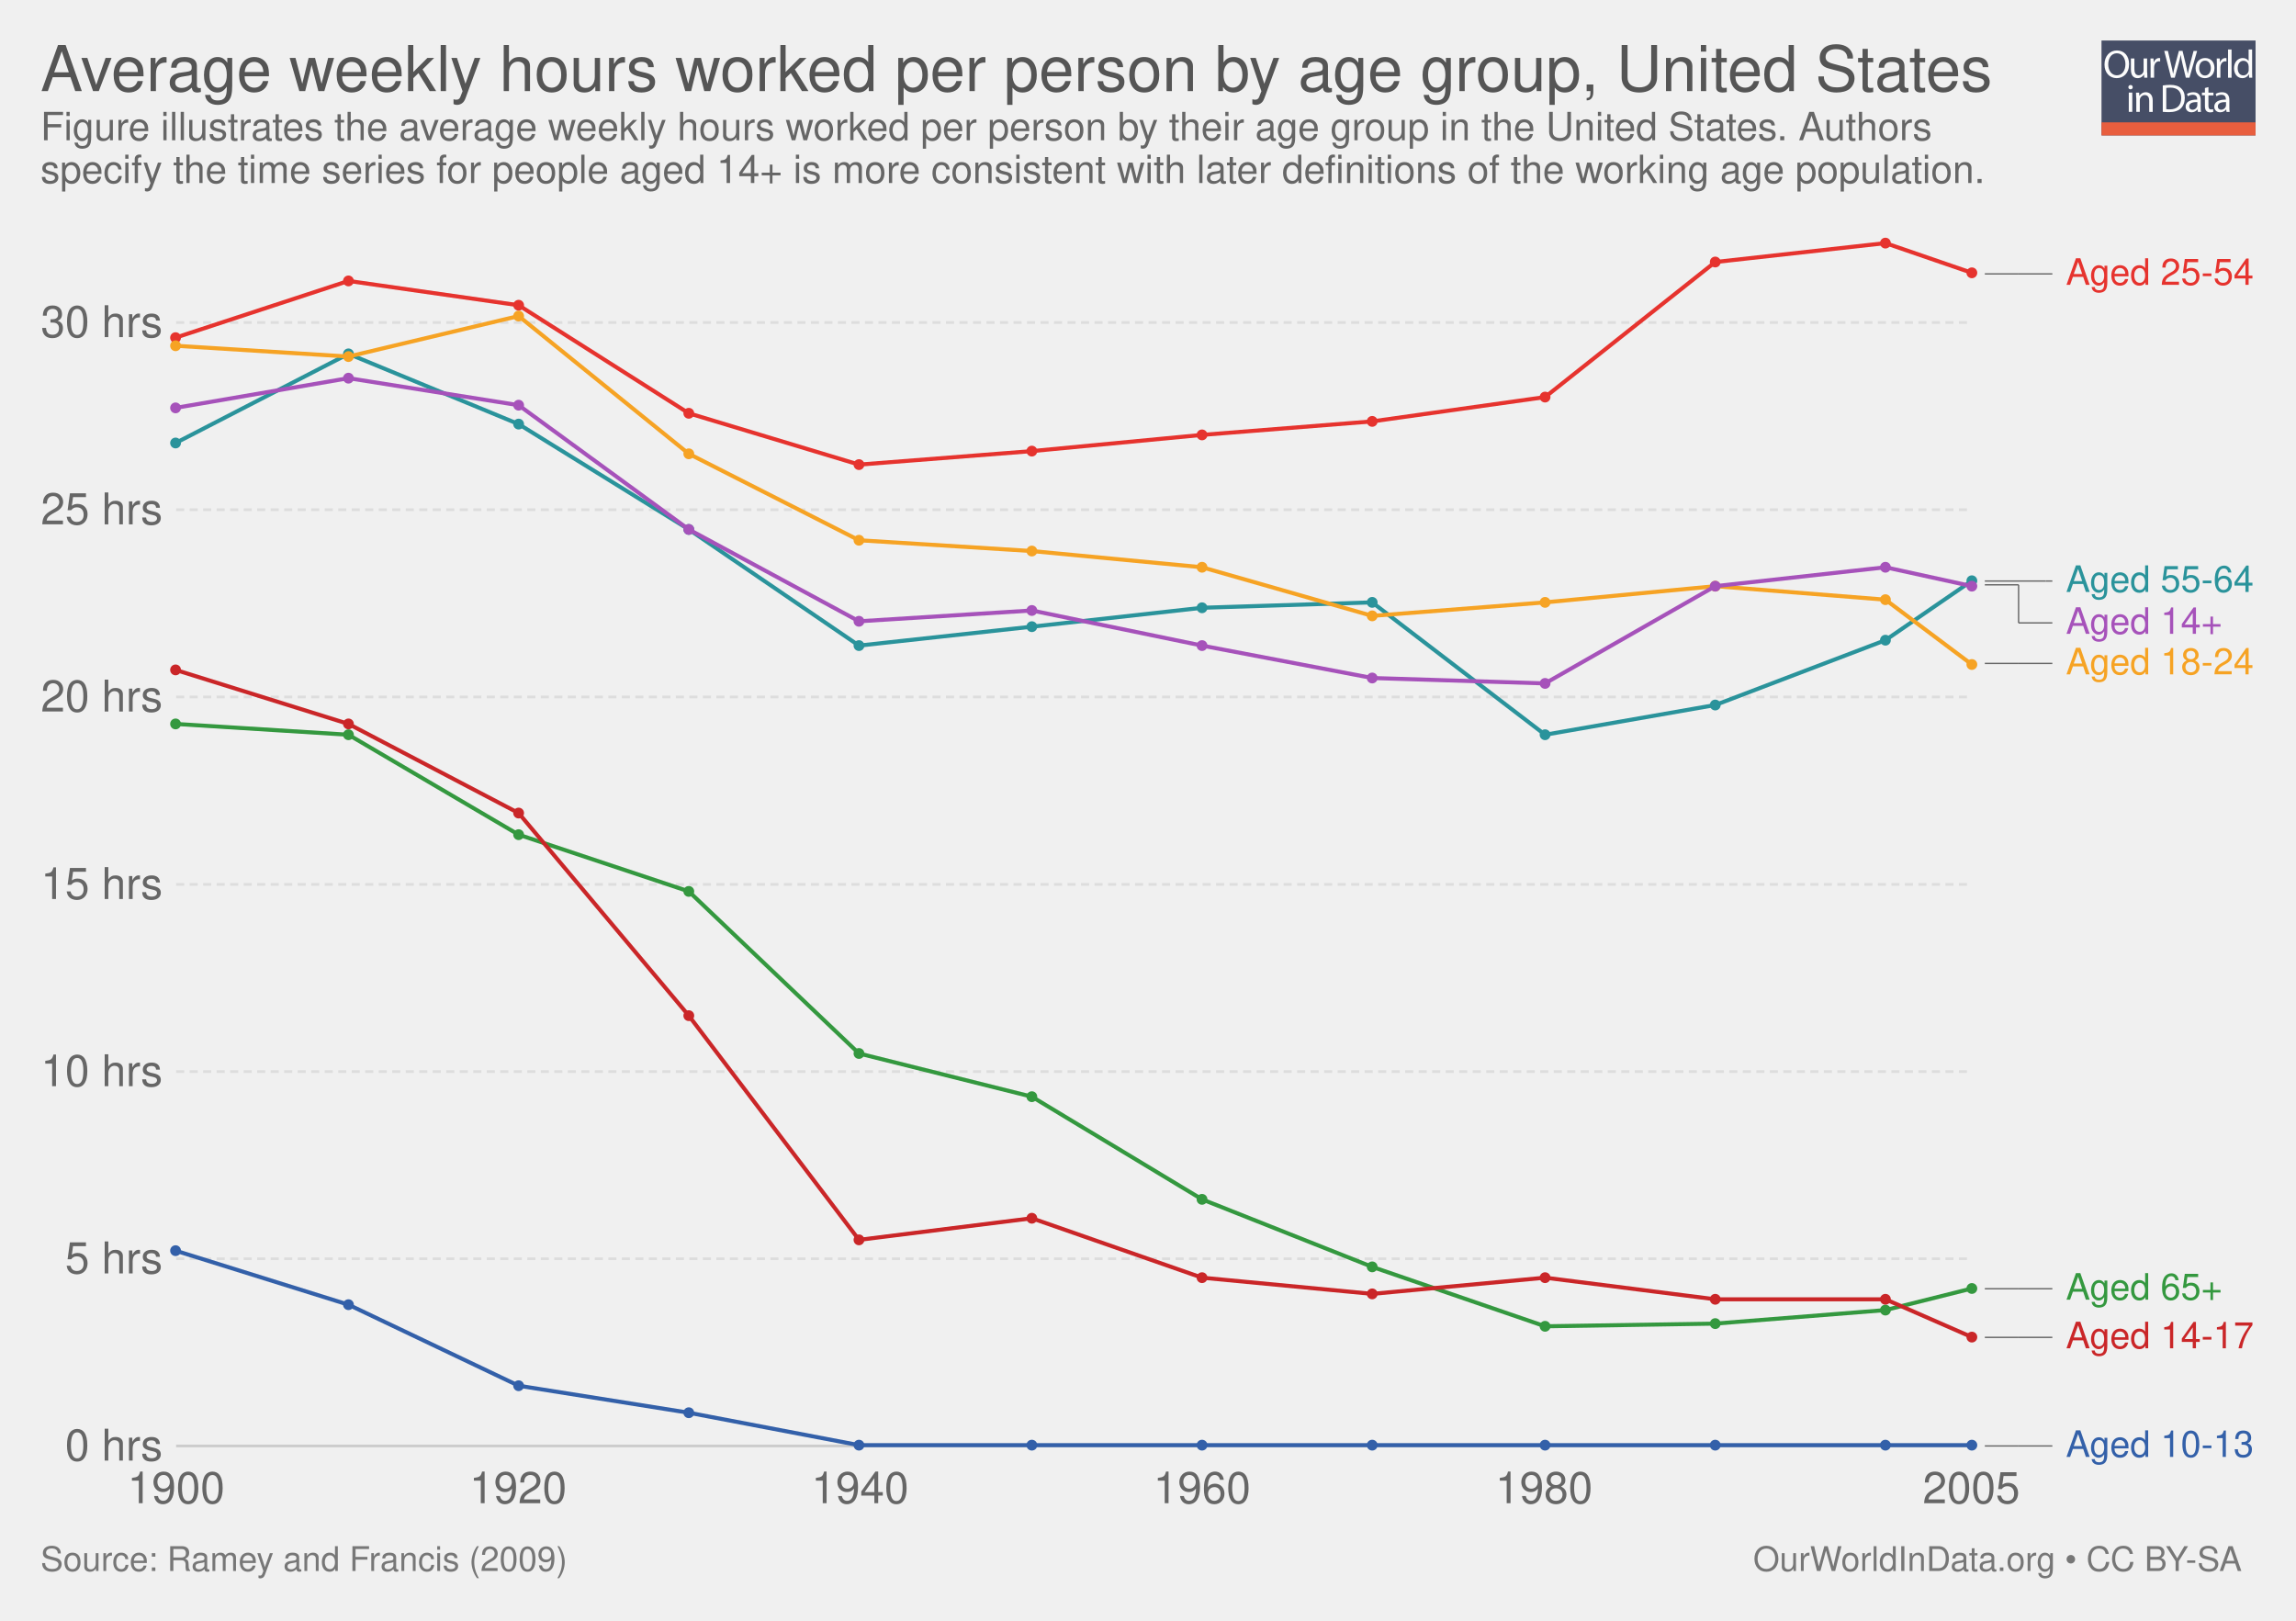
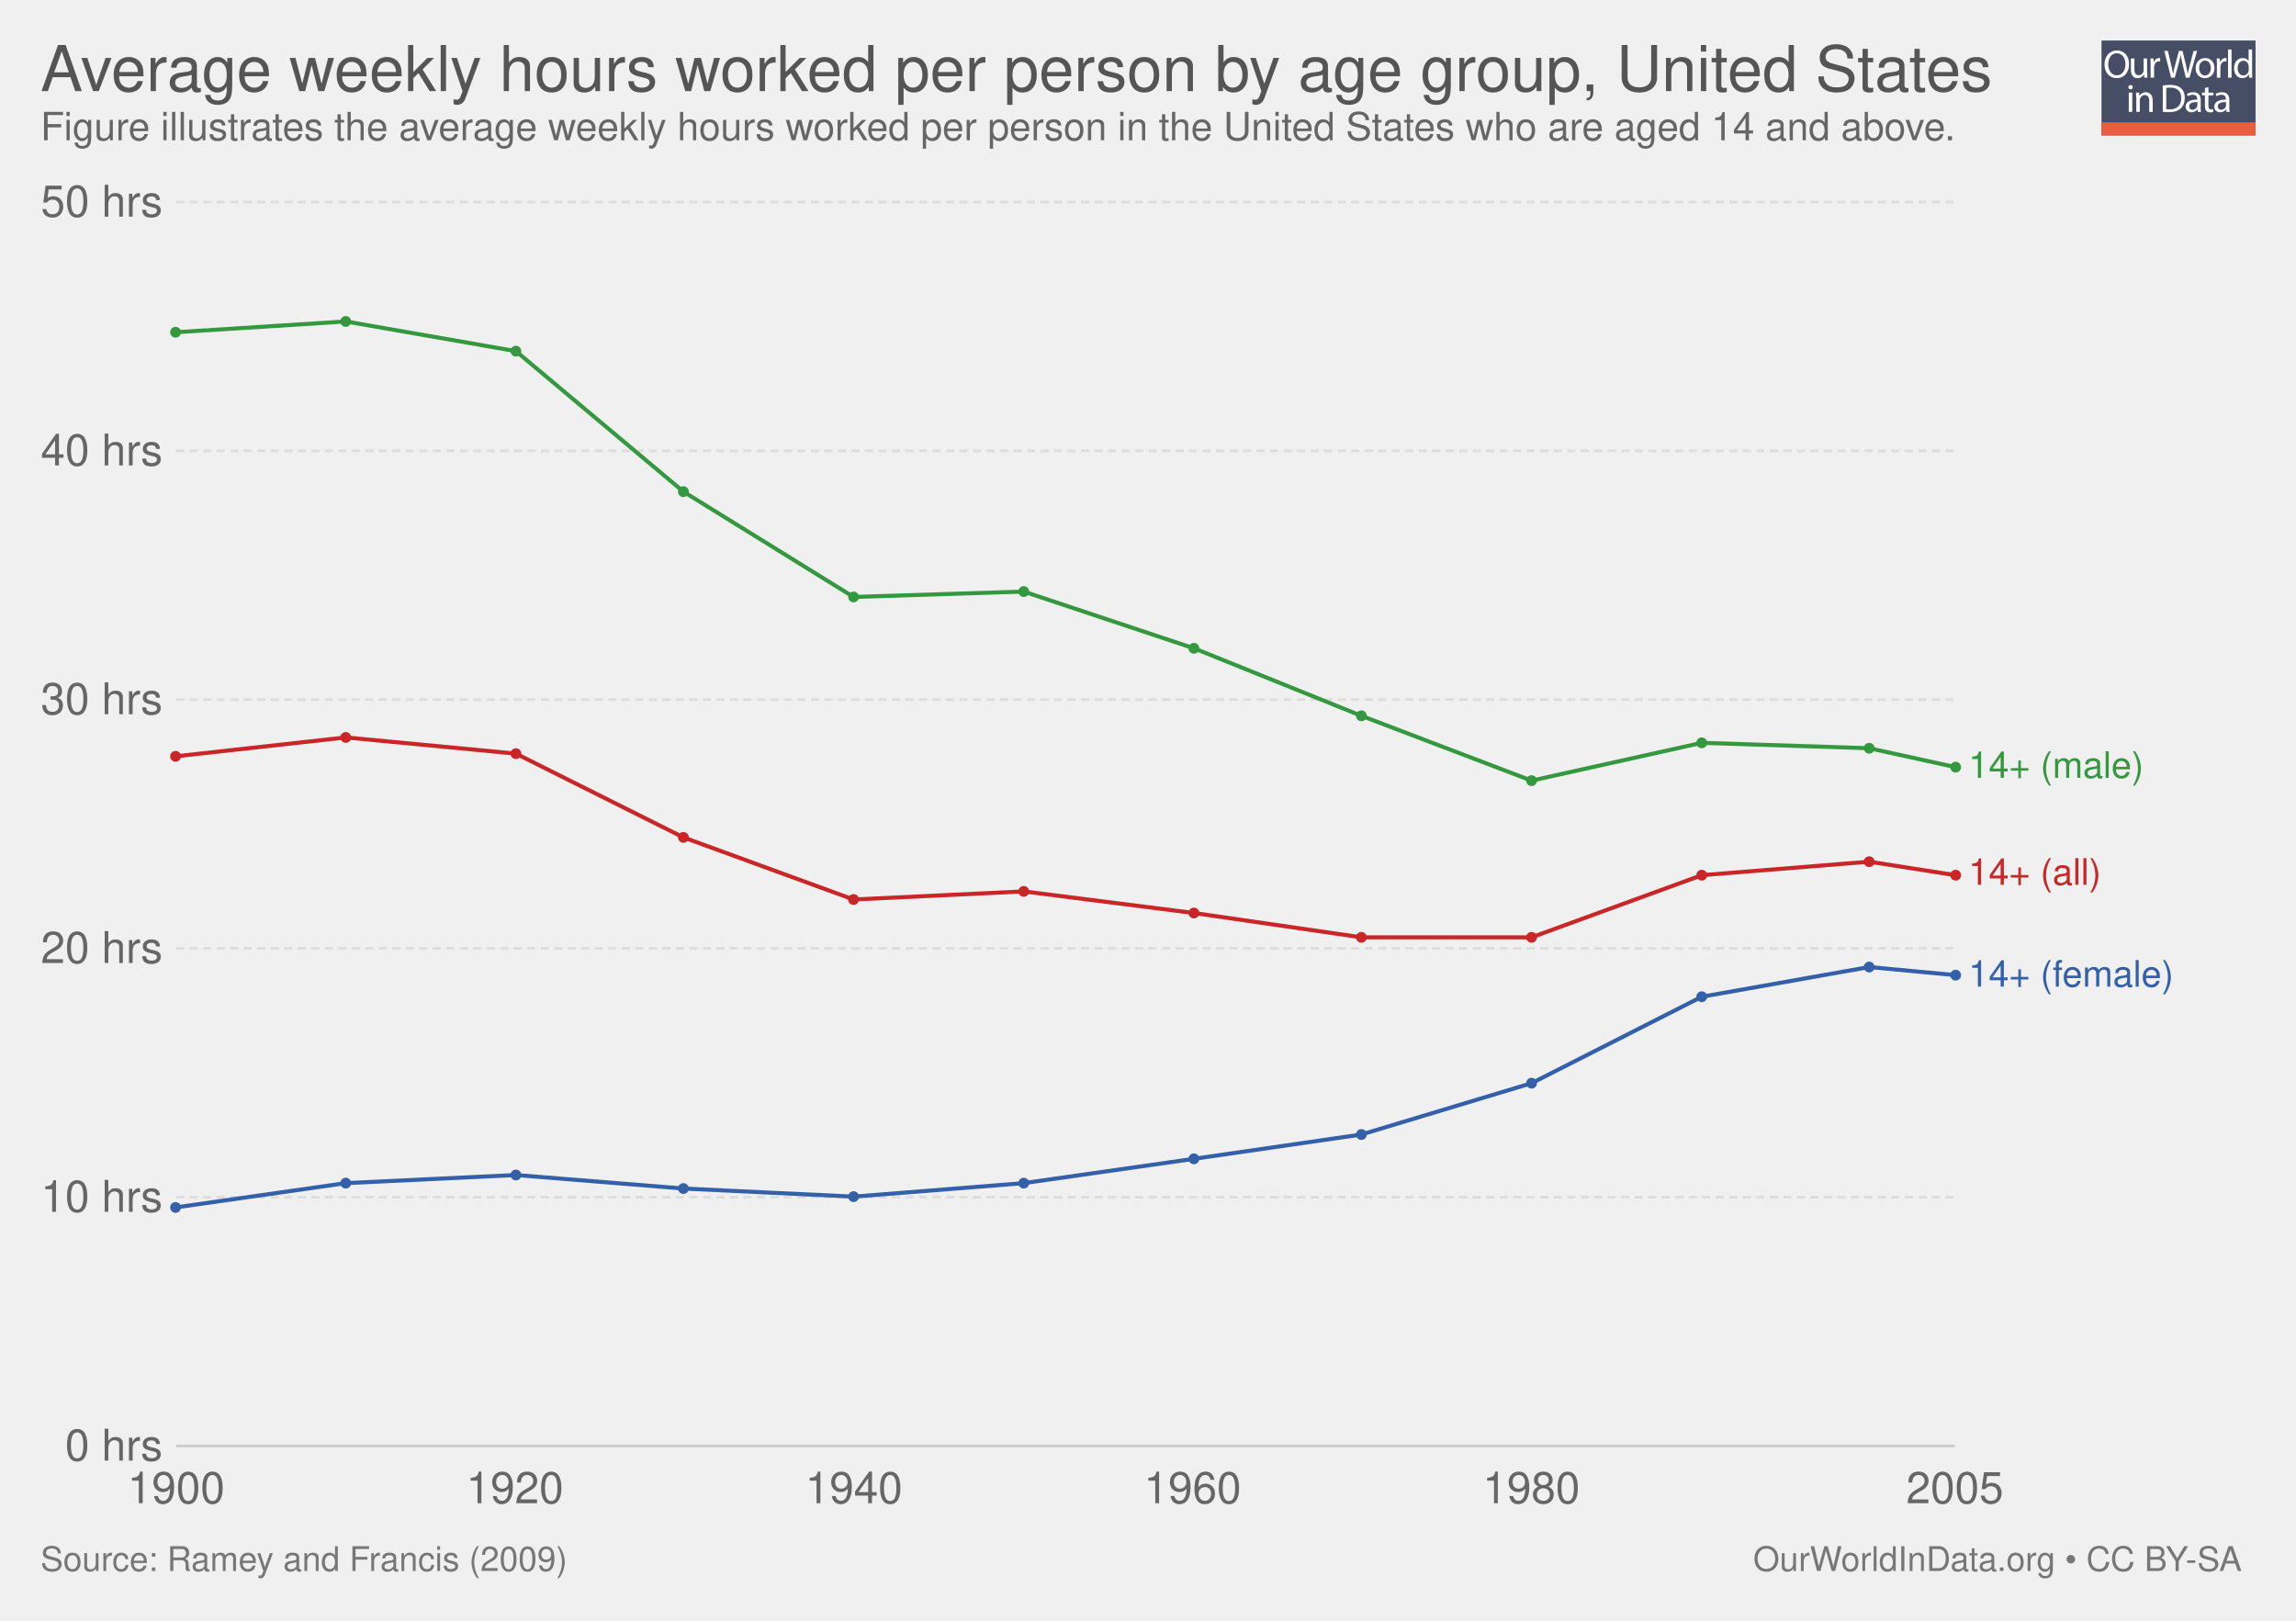
<svg xmlns="http://www.w3.org/2000/svg" xmlns:xlink="http://www.w3.org/1999/xlink" version="1.1" style="font-family: 'Helvetica Neue', Helvetica, Arial, sans-serif; font-size: 18px; background-color: white; text-rendering: optimizeLegibility; -webkit-font-smoothing: antialiased;" width="850" height="600">
  <g class="ChartTab">
    <g class="HeaderView">
      <g opacity="0.8" transform="translate(778, 15) scale(0.27)">
        <a xlink:href="https://ourworldindata.org" target="_blank">
          <g>
            <rect x="0" y="0" fill="#1B2543" width="211.2" height="130.1" />
            <rect x="0" y="112.2" fill="#E63912" width="211.2" height="17.9" />
            <g>
              <rect x="1.2" y="12.3" fill="none" width="210.2" height="99.2" />
              <path fill="#FFFFFF" d="M37.8,32.2c0,12.7-7.7,19.4-17.1,19.4c-9.7,0-16.6-7.5-16.6-18.7c0-11.7,7.3-19.3,17.1-19.3 C31.3,13.7,37.8,21.3,37.8,32.2z M9.2,32.8c0,7.9,4.3,14.9,11.8,14.9c7.5,0,11.8-6.9,11.8-15.3c0-7.3-3.8-14.9-11.8-14.9 C13.1,17.5,9.2,24.8,9.2,32.8z" />
              <path fill="#FFFFFF" d="M62.7,43.8c0,2.7,0.1,5.1,0.2,7.2h-4.3l-0.3-4.3h-0.1c-1.3,2.1-4,4.9-8.8,4.9c-4.2,0-9.1-2.3-9.1-11.6 V24.6h4.8v14.6c0,5,1.5,8.4,5.9,8.4c3.2,0,5.5-2.2,6.3-4.4c0.3-0.7,0.4-1.6,0.4-2.5V24.6h4.8V43.8z" />
              <path fill="#FFFFFF" d="M67.3,32.8c0-3.1-0.1-5.8-0.2-8.2h4.2l0.2,5.2h0.2c1.2-3.5,4.1-5.8,7.3-5.8c0.5,0,0.9,0.1,1.4,0.2v4.5 c-0.5-0.1-1-0.2-1.6-0.2c-3.4,0-5.8,2.6-6.5,6.2c-0.1,0.7-0.2,1.4-0.2,2.2V51h-4.8V32.8z" />
              <path fill="#FFFFFF" d="M95.4,51l-9.4-36.8h5l4.4,18.6c1.1,4.6,2.1,9.2,2.7,12.7h0.1c0.6-3.7,1.8-8,3-12.8l4.9-18.5h5l4.5,18.7 c1,4.4,2,8.7,2.6,12.6h0.1c0.8-4,1.8-8.1,3-12.7l4.9-18.5h4.9L120.6,51h-5L111,31.9c-1.1-4.7-1.9-8.3-2.4-12h-0.1 c-0.7,3.7-1.5,7.3-2.8,12L100.4,51H95.4z" />
              <path fill="#FFFFFF" d="M154.9,37.6c0,9.8-6.8,14-13.2,14c-7.2,0-12.7-5.2-12.7-13.6c0-8.8,5.8-14,13.1-14 C149.8,24,154.9,29.5,154.9,37.6z M133.9,37.9c0,5.8,3.3,10.1,8,10.1c4.6,0,8-4.3,8-10.3c0-4.5-2.2-10.1-7.9-10.1 C136.3,27.6,133.9,32.8,133.9,37.9z" />
              <path fill="#FFFFFF" d="M158.2,32.8c0-3.1-0.1-5.8-0.2-8.2h4.2l0.2,5.2h0.2c1.2-3.5,4.1-5.8,7.3-5.8c0.5,0,0.9,0.1,1.4,0.2v4.5 c-0.5-0.1-1-0.2-1.6-0.2c-3.4,0-5.8,2.6-6.5,6.2c-0.1,0.7-0.2,1.4-0.2,2.2V51h-4.8V32.8z" />
              <path fill="#FFFFFF" d="M173.5,12.3h4.8V51h-4.8V12.3z" />
              <path fill="#FFFFFF" d="M206.5,12.3v31.9c0,2.3,0.1,5,0.2,6.8h-4.3l-0.2-4.6H202c-1.5,2.9-4.7,5.2-9,5.2 c-6.4,0-11.3-5.4-11.3-13.4c-0.1-8.8,5.4-14.2,11.9-14.2c4,0,6.8,1.9,8,4h0.1V12.3H206.5z M201.7,35.4c0-0.6-0.1-1.4-0.2-2 c-0.7-3.1-3.3-5.6-6.9-5.6c-5,0-7.9,4.4-7.9,10.2c0,5.3,2.6,9.8,7.8,9.8c3.2,0,6.2-2.1,7.1-5.7c0.2-0.7,0.2-1.3,0.2-2.1V35.4z" />
              <path fill="#FFFFFF" d="M42.8,64c0.1,1.6-1.1,2.9-3.1,2.9c-1.7,0-2.9-1.3-2.9-2.9c0-1.7,1.3-3,3-3C41.7,61,42.8,62.3,42.8,64z M37.4,97.8V71.4h4.8v26.4H37.4z" />
              <path fill="#FFFFFF" d="M47.5,78.6c0-2.7-0.1-5-0.2-7.1h4.3l0.3,4.4h0.1c1.3-2.5,4.4-5,8.8-5c3.7,0,9.4,2.2,9.4,11.2v15.8h-4.8 V82.6c0-4.3-1.6-7.8-6.1-7.8c-3.2,0-5.6,2.2-6.5,4.9c-0.2,0.6-0.3,1.4-0.3,2.2v15.9h-4.8V78.6z" />
              <path fill="#FFFFFF" d="M84,61.6c2.9-0.4,6.3-0.8,10.1-0.8c6.8,0,11.7,1.6,14.9,4.6c3.3,3,5.2,7.3,5.2,13.2c0,6-1.9,10.9-5.3,14.3 c-3.4,3.4-9.1,5.3-16.3,5.3c-3.4,0-6.2-0.2-8.6-0.4V61.6z M88.8,94.1c1.2,0.2,3,0.3,4.8,0.3c10.2,0,15.7-5.7,15.7-15.6 c0.1-8.7-4.9-14.2-14.9-14.2c-2.5,0-4.3,0.2-5.6,0.5V94.1z" />
              <path fill="#FFFFFF" d="M132.1,97.8l-0.4-3.3h-0.2c-1.5,2.1-4.3,3.9-8.1,3.9c-5.4,0-8.1-3.8-8.1-7.6c0-6.4,5.7-9.9,15.9-9.8v-0.5 c0-2.2-0.6-6.1-6-6.1c-2.5,0-5,0.8-6.9,2l-1.1-3.2c2.2-1.4,5.4-2.3,8.7-2.3c8.1,0,10.1,5.5,10.1,10.8v9.9c0,2.3,0.1,4.5,0.4,6.3 H132.1z M131.4,84.4c-5.3-0.1-11.2,0.8-11.2,5.9c0,3.1,2.1,4.6,4.5,4.6c3.4,0,5.6-2.2,6.4-4.4c0.2-0.5,0.3-1,0.3-1.5V84.4z" />
              <path fill="#FFFFFF" d="M146.6,63.9v7.6h6.9v3.7h-6.9v14.2c0,3.3,0.9,5.1,3.6,5.1c1.3,0,2.2-0.2,2.8-0.3l0.2,3.6 c-0.9,0.4-2.4,0.7-4.3,0.7c-2.2,0-4-0.7-5.2-2c-1.4-1.4-1.9-3.8-1.9-6.9V75.1h-4.1v-3.7h4.1v-6.3L146.6,63.9z" />
              <path fill="#FFFFFF" d="M171.4,97.8l-0.4-3.3h-0.2c-1.5,2.1-4.3,3.9-8.1,3.9c-5.4,0-8.1-3.8-8.1-7.6c0-6.4,5.7-9.9,15.9-9.8v-0.5 c0-2.2-0.6-6.1-6-6.1c-2.5,0-5,0.8-6.9,2l-1.1-3.2c2.2-1.4,5.4-2.3,8.7-2.3c8.1,0,10.1,5.5,10.1,10.8v9.9c0,2.3,0.1,4.5,0.4,6.3 H171.4z M170.7,84.4c-5.3-0.1-11.2,0.8-11.2,5.9c0,3.1,2.1,4.6,4.5,4.6c3.4,0,5.6-2.2,6.4-4.4c0.2-0.5,0.3-1,0.3-1.5V84.4z" />
            </g>
          </g>
        </a>
      </g>
      <a href="https://ourworldindata.org/grapher/average-weekly-hours-worked-per-person-by-age-group-united-states" target="_blank">
        <text font-size="23.40" x="15.0" y="33.7" fill="#555">
          <tspan x="15" y="33.72">Average weekly hours worked per person by age group, United States</tspan>
        </text>
      </a>
      <text font-size="14.40" x="15.0" y="51.9" fill="#666">
-         <tspan x="15" y="51.92">Figure illustrates the average weekly hours worked per person by their age group in the United States. Authors</tspan>
-         <tspan x="15" y="67.76">specify the time series for people aged 14+ is more consistent with later definitions of the working age population.</tspan>
+         <tspan x="15" y="51.92">Figure illustrates the average weekly hours worked per person in the United States who are aged 14 and above.</tspan>
      </text>
    </g>
    <g class="LineChart">
      <defs>
        <clipPath id="boundsClip-1">
-           <rect x="55.198" y="0" width="830" height="932.4" />
+           <rect x="55.198" y="0" width="830" height="963.4" />
        </clipPath>
      </defs>
      <g class="AxisBoxView">
        <g class="HorizontalAxis">
          <text x="65.2" y="556.5" fill="#666" text-anchor="middle" font-size="16.2">1900</text>
-           <text x="191.8" y="556.5" fill="#666" text-anchor="middle" font-size="16.2">1920</text>
-           <text x="318.4" y="556.5" fill="#666" text-anchor="middle" font-size="16.2">1940</text>
-           <text x="445" y="556.5" fill="#666" text-anchor="middle" font-size="16.2">1960</text>
-           <text x="571.6" y="556.5" fill="#666" text-anchor="middle" font-size="16.2">1980</text>
-           <text x="729.8" y="556.5" fill="#666" text-anchor="middle" font-size="16.2">2005</text>
+           <text x="190.6" y="556.5" fill="#666" text-anchor="middle" font-size="16.2">1920</text>
+           <text x="316.1" y="556.5" fill="#666" text-anchor="middle" font-size="16.2">1940</text>
+           <text x="441.5" y="556.5" fill="#666" text-anchor="middle" font-size="16.2">1960</text>
+           <text x="566.9" y="556.5" fill="#666" text-anchor="middle" font-size="16.2">1980</text>
+           <text x="723.7" y="556.5" fill="#666" text-anchor="middle" font-size="16.2">2005</text>
        </g>
        <g class="VerticalAxis">
          <text x="60.20" y="535.3" fill="#666" dominant-baseline="middle" text-anchor="end" font-size="16.2">0 hrs</text>
-           <text x="60.20" y="466" fill="#666" dominant-baseline="middle" text-anchor="end" font-size="16.2">5 hrs</text>
-           <text x="60.20" y="396.7" fill="#666" dominant-baseline="middle" text-anchor="end" font-size="16.2">10 hrs</text>
-           <text x="60.20" y="327.4" fill="#666" dominant-baseline="middle" text-anchor="end" font-size="16.2">15 hrs</text>
-           <text x="60.20" y="258" fill="#666" dominant-baseline="middle" text-anchor="end" font-size="16.2">20 hrs</text>
-           <text x="60.20" y="188.7" fill="#666" dominant-baseline="middle" text-anchor="end" font-size="16.2">25 hrs</text>
-           <text x="60.20" y="119.4" fill="#666" dominant-baseline="middle" text-anchor="end" font-size="16.2">30 hrs</text>
+           <text x="60.20" y="443.2" fill="#666" dominant-baseline="middle" text-anchor="end" font-size="16.2">10 hrs</text>
+           <text x="60.20" y="351.1" fill="#666" dominant-baseline="middle" text-anchor="end" font-size="16.2">20 hrs</text>
+           <text x="60.20" y="259" fill="#666" dominant-baseline="middle" text-anchor="end" font-size="16.2">30 hrs</text>
+           <text x="60.20" y="166.9" fill="#666" dominant-baseline="middle" text-anchor="end" font-size="16.2">40 hrs</text>
+           <text x="60.20" y="74.8" fill="#666" dominant-baseline="middle" text-anchor="end" font-size="16.2">50 hrs</text>
        </g>
        <g class="AxisGridLines">
-           <line x1="65.20" y1="535.3" x2="729.80" y2="535.3" stroke="#ccc" />
-           <line x1="65.20" y1="466" x2="729.80" y2="466" stroke="#ddd" stroke-dasharray="3,2" />
-           <line x1="65.20" y1="396.7" x2="729.80" y2="396.7" stroke="#ddd" stroke-dasharray="3,2" />
-           <line x1="65.20" y1="327.4" x2="729.80" y2="327.4" stroke="#ddd" stroke-dasharray="3,2" />
-           <line x1="65.20" y1="258" x2="729.80" y2="258" stroke="#ddd" stroke-dasharray="3,2" />
-           <line x1="65.20" y1="188.7" x2="729.80" y2="188.7" stroke="#ddd" stroke-dasharray="3,2" />
-           <line x1="65.20" y1="119.4" x2="729.80" y2="119.4" stroke="#ddd" stroke-dasharray="3,2" />
+           <line x1="65.20" y1="535.3" x2="723.73" y2="535.3" stroke="#ccc" />
+           <line x1="65.20" y1="443.2" x2="723.73" y2="443.2" stroke="#ddd" stroke-dasharray="3,2" />
+           <line x1="65.20" y1="351.1" x2="723.73" y2="351.1" stroke="#ddd" stroke-dasharray="3,2" />
+           <line x1="65.20" y1="259" x2="723.73" y2="259" stroke="#ddd" stroke-dasharray="3,2" />
+           <line x1="65.20" y1="166.9" x2="723.73" y2="166.9" stroke="#ddd" stroke-dasharray="3,2" />
+           <line x1="65.20" y1="74.8" x2="723.73" y2="74.8" stroke="#ddd" stroke-dasharray="3,2" />
        </g>
      </g>
      <g clip-path="url(#boundsClip-1)">
        <g class="HeightedLegend clickable">
          <g class="legendMark">
-             <g class="indicator">
-               <line x1="734.8" y1="101.4" x2="747.3" y2="101.4" stroke="#666" stroke-width="0.5" />
-               <line x1="747.3" y1="101.4" x2="747.3" y2="101.4" stroke="#666" stroke-width="0.5" />
-               <line x1="747.3" y1="101.4" x2="759.8" y2="101.4" stroke="#666" stroke-width="0.5" />
-             </g>
-             <rect x="729.8" y="94.65" width="105.2" height="13.5" fill="#fff" opacity="0" />
-             <text font-size="13.50" x="764.8" y="105.5" fill="#e6332e">
-               <tspan x="764.8" y="105.45">Aged 25-54</tspan>
+             <rect x="723.725" y="277.15" width="99.935" height="13.5" fill="#fff" opacity="0" />
+             <text font-size="13.50" x="728.7" y="287.9" fill="#34983f">
+               <tspan x="728.725" y="287.95">14+ (male)</tspan>
            </text>
          </g>
          <g class="legendMark">
-             <g class="indicator">
-               <line x1="734.8" y1="215.1" x2="757.3" y2="215.1" stroke="#666" stroke-width="0.5" />
-               <line x1="757.3" y1="215.1" x2="757.3" y2="215.1" stroke="#666" stroke-width="0.5" />
-               <line x1="757.3" y1="215.1" x2="759.8" y2="215.1" stroke="#666" stroke-width="0.5" />
-             </g>
-             <rect x="729.8" y="208.35" width="105.2" height="13.5" fill="#fff" opacity="0" />
-             <text font-size="13.50" x="764.8" y="219.2" fill="#2a939b">
-               <tspan x="764.8" y="219.15">Aged 55-64</tspan>
+             <rect x="723.725" y="316.75" width="84.14" height="13.5" fill="#fff" opacity="0" />
+             <text font-size="13.50" x="728.7" y="327.6" fill="#ca2628">
+               <tspan x="728.725" y="327.55">14+ (all)</tspan>
            </text>
          </g>
          <g class="legendMark">
-             <g class="indicator">
-               <line x1="734.8" y1="216.5" x2="747.3" y2="216.5" stroke="#666" stroke-width="0.5" />
-               <line x1="747.3" y1="216.5" x2="747.3" y2="230.6" stroke="#666" stroke-width="0.5" />
-               <line x1="747.3" y1="230.6" x2="759.8" y2="230.6" stroke="#666" stroke-width="0.5" />
-             </g>
-             <rect x="729.8" y="223.85" width="93.455" height="13.5" fill="#fff" opacity="0" />
-             <text font-size="13.50" x="764.8" y="234.7" fill="#a652ba">
-               <tspan x="764.8" y="234.65">Aged 14+</tspan>
-             </text>
-           </g>
-           <g class="legendMark">
-             <g class="indicator">
-               <line x1="734.8" y1="245.6" x2="747.3" y2="245.6" stroke="#666" stroke-width="0.5" />
-               <line x1="747.3" y1="245.6" x2="747.3" y2="245.6" stroke="#666" stroke-width="0.5" />
-               <line x1="747.3" y1="245.6" x2="759.8" y2="245.6" stroke="#666" stroke-width="0.5" />
-             </g>
-             <rect x="729.8" y="238.85" width="105.2" height="13.5" fill="#fff" opacity="0" />
-             <text font-size="13.50" x="764.8" y="249.7" fill="#f6a324">
-               <tspan x="764.8" y="249.65">Aged 18-24</tspan>
-             </text>
-           </g>
-           <g class="legendMark">
-             <g class="indicator">
-               <line x1="734.8" y1="477.1" x2="747.3" y2="477.1" stroke="#666" stroke-width="0.5" />
-               <line x1="747.3" y1="477.1" x2="747.3" y2="477.1" stroke="#666" stroke-width="0.5" />
-               <line x1="747.3" y1="477.1" x2="759.8" y2="477.1" stroke="#666" stroke-width="0.5" />
-             </g>
-             <rect x="729.8" y="470.35" width="93.455" height="13.5" fill="#fff" opacity="0" />
-             <text font-size="13.50" x="764.8" y="481.2" fill="#34983f">
-               <tspan x="764.8" y="481.15">Aged 65+</tspan>
-             </text>
-           </g>
-           <g class="legendMark">
-             <g class="indicator">
-               <line x1="734.8" y1="495.1" x2="747.3" y2="495.1" stroke="#666" stroke-width="0.5" />
-               <line x1="747.3" y1="495.1" x2="747.3" y2="495.1" stroke="#666" stroke-width="0.5" />
-               <line x1="747.3" y1="495.1" x2="759.8" y2="495.1" stroke="#666" stroke-width="0.5" />
-             </g>
-             <rect x="729.8" y="488.35" width="105.2" height="13.5" fill="#fff" opacity="0" />
-             <text font-size="13.50" x="764.8" y="499.2" fill="#ca2628">
-               <tspan x="764.8" y="499.15">Aged 14-17</tspan>
-             </text>
-           </g>
-           <g class="legendMark">
-             <g class="indicator">
-               <line x1="734.8" y1="535.3" x2="747.3" y2="535.3" stroke="#666" stroke-width="0.5" />
-               <line x1="747.3" y1="535.3" x2="747.3" y2="535.3" stroke="#666" stroke-width="0.5" />
-               <line x1="747.3" y1="535.3" x2="759.8" y2="535.3" stroke="#666" stroke-width="0.5" />
-             </g>
-             <rect x="729.8" y="528.55" width="105.2" height="13.5" fill="#fff" opacity="0" />
-             <text font-size="13.50" x="764.8" y="539.3" fill="#3360a9">
-               <tspan x="764.8" y="539.35">Aged 10-13</tspan>
+             <rect x="723.725" y="354.45" width="111.275" height="13.5" fill="#fff" opacity="0" />
+             <text font-size="13.50" x="728.7" y="365.3" fill="#3360a9">
+               <tspan x="728.725" y="365.25">14+ (female)</tspan>
            </text>
          </g>
        </g>
        <g class="Lines">
-           <rect x="65" y="90" width="665" height="445" fill="rgba(255,255,255,0)" opacity="0" />
-           <g class="key-United-States_0">
-             <path stroke="#34983f" stroke-linecap="round" d="M65 268L129 272L192 309L255 330L318 390L382 406L445 444L508 469L572 491L635 490L698 485L730 477" fill="none" stroke-width="1.5" />
-             <g fill="#34983f">
-               <circle cx="65" cy="268" r="2" />
-               <circle cx="129" cy="272" r="2" />
-               <circle cx="192" cy="309" r="2" />
-               <circle cx="255" cy="330" r="2" />
-               <circle cx="318" cy="390" r="2" />
-               <circle cx="382" cy="406" r="2" />
-               <circle cx="445" cy="444" r="2" />
-               <circle cx="508" cy="469" r="2" />
-               <circle cx="572" cy="491" r="2" />
-               <circle cx="635" cy="490" r="2" />
-               <circle cx="698" cy="485" r="2" />
-               <circle cx="730" cy="477" r="2" />
+           <rect x="65" y="75" width="659" height="461" fill="rgba(255,255,255,0)" opacity="0" />
+           <g class="key-14__002b-__0028female__0029_0">
+             <path stroke="#3360a9" stroke-linecap="round" d="M65 447L128 438L191 435L253 440L316 443L379 438L442 429L504 420L567 401L630 369L692 358L724 361" fill="none" stroke-width="1.5" />
+             <g fill="#3360a9">
+               <circle cx="65" cy="447" r="2" />
+               <circle cx="128" cy="438" r="2" />
+               <circle cx="191" cy="435" r="2" />
+               <circle cx="253" cy="440" r="2" />
+               <circle cx="316" cy="443" r="2" />
+               <circle cx="379" cy="438" r="2" />
+               <circle cx="442" cy="429" r="2" />
+               <circle cx="504" cy="420" r="2" />
+               <circle cx="567" cy="401" r="2" />
+               <circle cx="630" cy="369" r="2" />
+               <circle cx="692" cy="358" r="2" />
+               <circle cx="724" cy="361" r="2" />
            </g>
          </g>
-           <g class="key-United-States_1">
-             <path stroke="#2a939b" stroke-linecap="round" d="M65 164L129 131L192 157L255 196L318 239L382 232L445 225L508 223L572 272L635 261L698 237L730 215" fill="none" stroke-width="1.5" />
-             <g fill="#2a939b">
-               <circle cx="65" cy="164" r="2" />
-               <circle cx="129" cy="131" r="2" />
-               <circle cx="192" cy="157" r="2" />
-               <circle cx="255" cy="196" r="2" />
-               <circle cx="318" cy="239" r="2" />
-               <circle cx="382" cy="232" r="2" />
-               <circle cx="445" cy="225" r="2" />
-               <circle cx="508" cy="223" r="2" />
-               <circle cx="572" cy="272" r="2" />
-               <circle cx="635" cy="261" r="2" />
-               <circle cx="698" cy="237" r="2" />
-               <circle cx="730" cy="215" r="2" />
+           <g class="key-14__002b-__0028male__0029_0">
+             <path stroke="#34983f" stroke-linecap="round" d="M65 123L128 119L191 130L253 182L316 221L379 219L442 240L504 265L567 289L630 275L692 277L724 284" fill="none" stroke-width="1.5" />
+             <g fill="#34983f">
+               <circle cx="65" cy="123" r="2" />
+               <circle cx="128" cy="119" r="2" />
+               <circle cx="191" cy="130" r="2" />
+               <circle cx="253" cy="182" r="2" />
+               <circle cx="316" cy="221" r="2" />
+               <circle cx="379" cy="219" r="2" />
+               <circle cx="442" cy="240" r="2" />
+               <circle cx="504" cy="265" r="2" />
+               <circle cx="567" cy="289" r="2" />
+               <circle cx="630" cy="275" r="2" />
+               <circle cx="692" cy="277" r="2" />
+               <circle cx="724" cy="284" r="2" />
            </g>
          </g>
-           <g class="key-United-States_2">
-             <path stroke="#e6332e" stroke-linecap="round" d="M65 125L129 104L192 113L255 153L318 172L382 167L445 161L508 156L572 147L635 97L698 90L730 101" fill="none" stroke-width="1.5" />
-             <g fill="#e6332e">
-               <circle cx="65" cy="125" r="2" />
-               <circle cx="129" cy="104" r="2" />
-               <circle cx="192" cy="113" r="2" />
-               <circle cx="255" cy="153" r="2" />
-               <circle cx="318" cy="172" r="2" />
-               <circle cx="382" cy="167" r="2" />
-               <circle cx="445" cy="161" r="2" />
-               <circle cx="508" cy="156" r="2" />
-               <circle cx="572" cy="147" r="2" />
-               <circle cx="635" cy="97" r="2" />
-               <circle cx="698" cy="90" r="2" />
-               <circle cx="730" cy="101" r="2" />
-             </g>
-           </g>
-           <g class="key-United-States_3">
-             <path stroke="#f6a324" stroke-linecap="round" d="M65 128L129 132L192 117L255 168L318 200L382 204L445 210L508 228L572 223L635 217L698 222L730 246" fill="none" stroke-width="1.5" />
-             <g fill="#f6a324">
-               <circle cx="65" cy="128" r="2" />
-               <circle cx="129" cy="132" r="2" />
-               <circle cx="192" cy="117" r="2" />
-               <circle cx="255" cy="168" r="2" />
-               <circle cx="318" cy="200" r="2" />
-               <circle cx="382" cy="204" r="2" />
-               <circle cx="445" cy="210" r="2" />
-               <circle cx="508" cy="228" r="2" />
-               <circle cx="572" cy="223" r="2" />
-               <circle cx="635" cy="217" r="2" />
-               <circle cx="698" cy="222" r="2" />
-               <circle cx="730" cy="246" r="2" />
-             </g>
-           </g>
-           <g class="key-United-States_4">
-             <path stroke="#ca2628" stroke-linecap="round" d="M65 248L129 268L192 301L255 376L318 459L382 451L445 473L508 479L572 473L635 481L698 481L730 495" fill="none" stroke-width="1.5" />
+           <g class="key-14__002b-__0028all__0029_0">
+             <path stroke="#ca2628" stroke-linecap="round" d="M65 280L128 273L191 279L253 310L316 333L379 330L442 338L504 347L567 347L630 324L692 319L724 324" fill="none" stroke-width="1.5" />
            <g fill="#ca2628">
-               <circle cx="65" cy="248" r="2" />
-               <circle cx="129" cy="268" r="2" />
-               <circle cx="192" cy="301" r="2" />
-               <circle cx="255" cy="376" r="2" />
-               <circle cx="318" cy="459" r="2" />
-               <circle cx="382" cy="451" r="2" />
-               <circle cx="445" cy="473" r="2" />
-               <circle cx="508" cy="479" r="2" />
-               <circle cx="572" cy="473" r="2" />
-               <circle cx="635" cy="481" r="2" />
-               <circle cx="698" cy="481" r="2" />
-               <circle cx="730" cy="495" r="2" />
-             </g>
-           </g>
-           <g class="key-United-States_5">
-             <path stroke="#3360a9" stroke-linecap="round" d="M65 463L129 483L192 513L255 523L318 535L382 535L445 535L508 535L572 535L635 535L698 535L730 535" fill="none" stroke-width="1.5" />
-             <g fill="#3360a9">
-               <circle cx="65" cy="463" r="2" />
-               <circle cx="129" cy="483" r="2" />
-               <circle cx="192" cy="513" r="2" />
-               <circle cx="255" cy="523" r="2" />
-               <circle cx="318" cy="535" r="2" />
-               <circle cx="382" cy="535" r="2" />
-               <circle cx="445" cy="535" r="2" />
-               <circle cx="508" cy="535" r="2" />
-               <circle cx="572" cy="535" r="2" />
-               <circle cx="635" cy="535" r="2" />
-               <circle cx="698" cy="535" r="2" />
-               <circle cx="730" cy="535" r="2" />
-             </g>
-           </g>
-           <g class="key-United-States_6">
-             <path stroke="#a652ba" stroke-linecap="round" d="M65 151L129 140L192 150L255 196L318 230L382 226L445 239L508 251L572 253L635 217L698 210L730 217" fill="none" stroke-width="1.5" />
-             <g fill="#a652ba">
-               <circle cx="65" cy="151" r="2" />
-               <circle cx="129" cy="140" r="2" />
-               <circle cx="192" cy="150" r="2" />
-               <circle cx="255" cy="196" r="2" />
-               <circle cx="318" cy="230" r="2" />
-               <circle cx="382" cy="226" r="2" />
-               <circle cx="445" cy="239" r="2" />
-               <circle cx="508" cy="251" r="2" />
-               <circle cx="572" cy="253" r="2" />
-               <circle cx="635" cy="217" r="2" />
-               <circle cx="698" cy="210" r="2" />
-               <circle cx="730" cy="217" r="2" />
+               <circle cx="65" cy="280" r="2" />
+               <circle cx="128" cy="273" r="2" />
+               <circle cx="191" cy="279" r="2" />
+               <circle cx="253" cy="310" r="2" />
+               <circle cx="316" cy="333" r="2" />
+               <circle cx="379" cy="330" r="2" />
+               <circle cx="442" cy="338" r="2" />
+               <circle cx="504" cy="347" r="2" />
+               <circle cx="567" cy="347" r="2" />
+               <circle cx="630" cy="324" r="2" />
+               <circle cx="692" cy="319" r="2" />
+               <circle cx="724" cy="324" r="2" />
            </g>
          </g>
        </g>
      </g>
    </g>
    <g style="fill: #777;" class="SourcesFooter">
      <g style="fill: #777;" class="clickable">
        <text font-size="12.60" x="15.0" y="581.6">
          <tspan x="15" y="581.58">Source: Ramey and Francis (2009)</tspan>
        </text>
      </g>
      <text font-size="12.60" x="649.0" y="581.6">
        <tspan x="649.024" y="581.58">
          <a target="_blank" style="fill: #777;" href="https://ourworldindata.org">OurWorldInData.org</a> • <a style="fill: #777;" href="http://creativecommons.org/licenses/by-sa/4.0/deed.en_US" target="_blank">CC BY-SA</a>
        </tspan>
      </text>
    </g>
  </g>
</svg>
